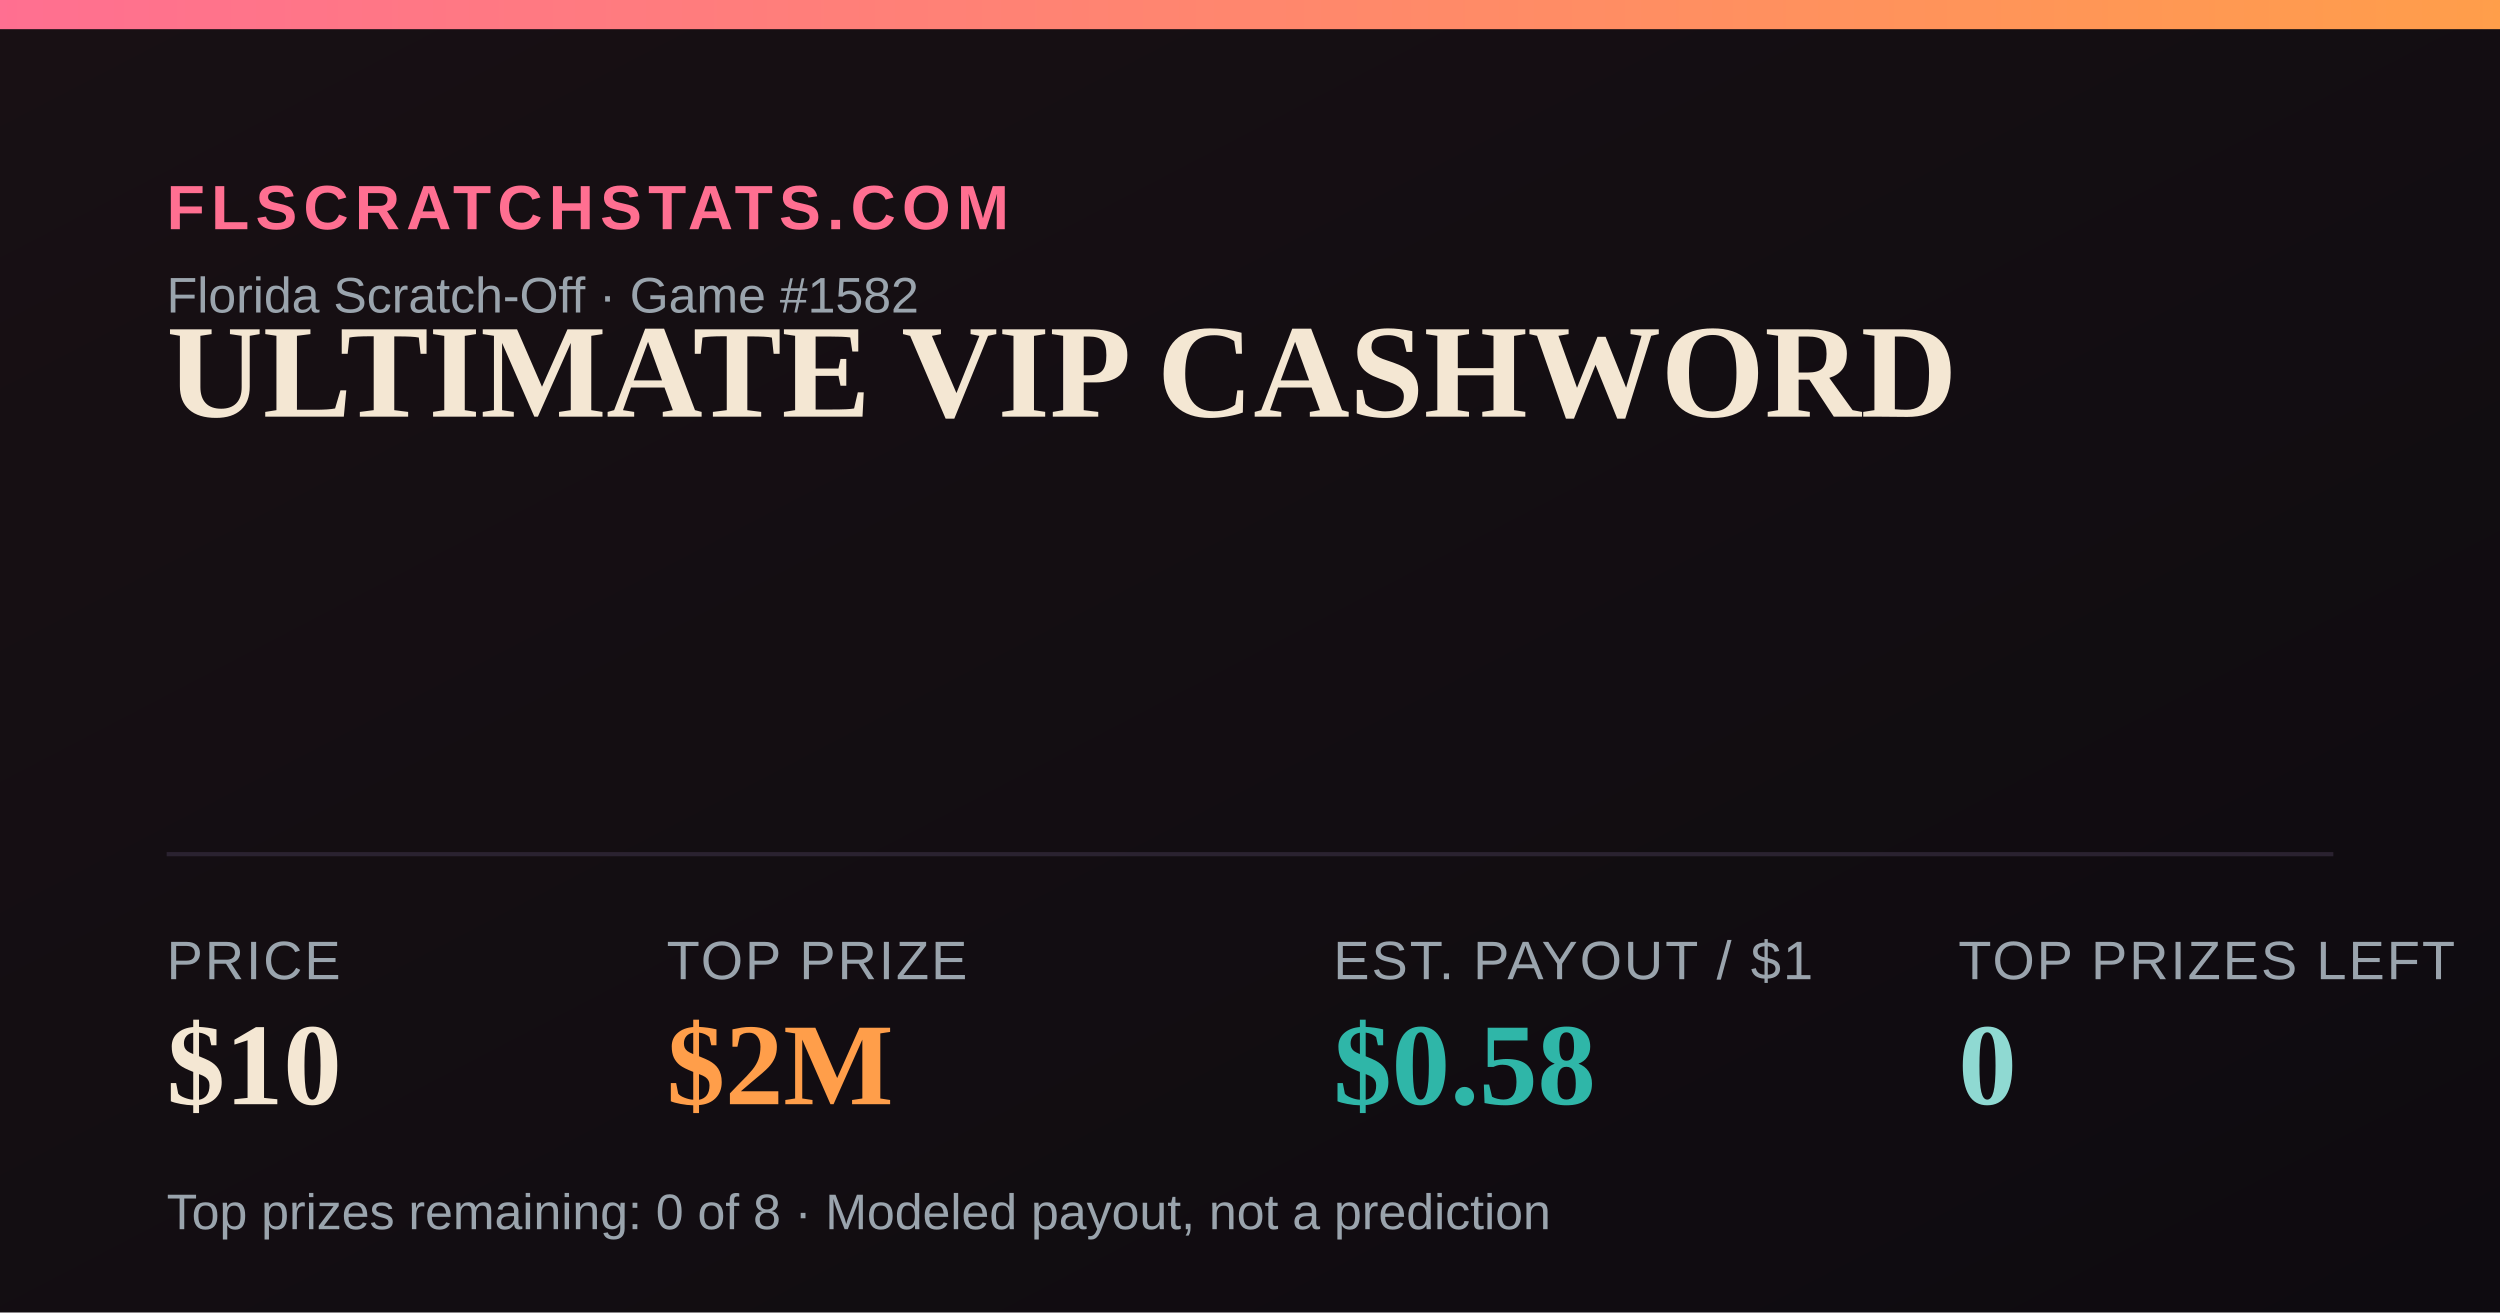
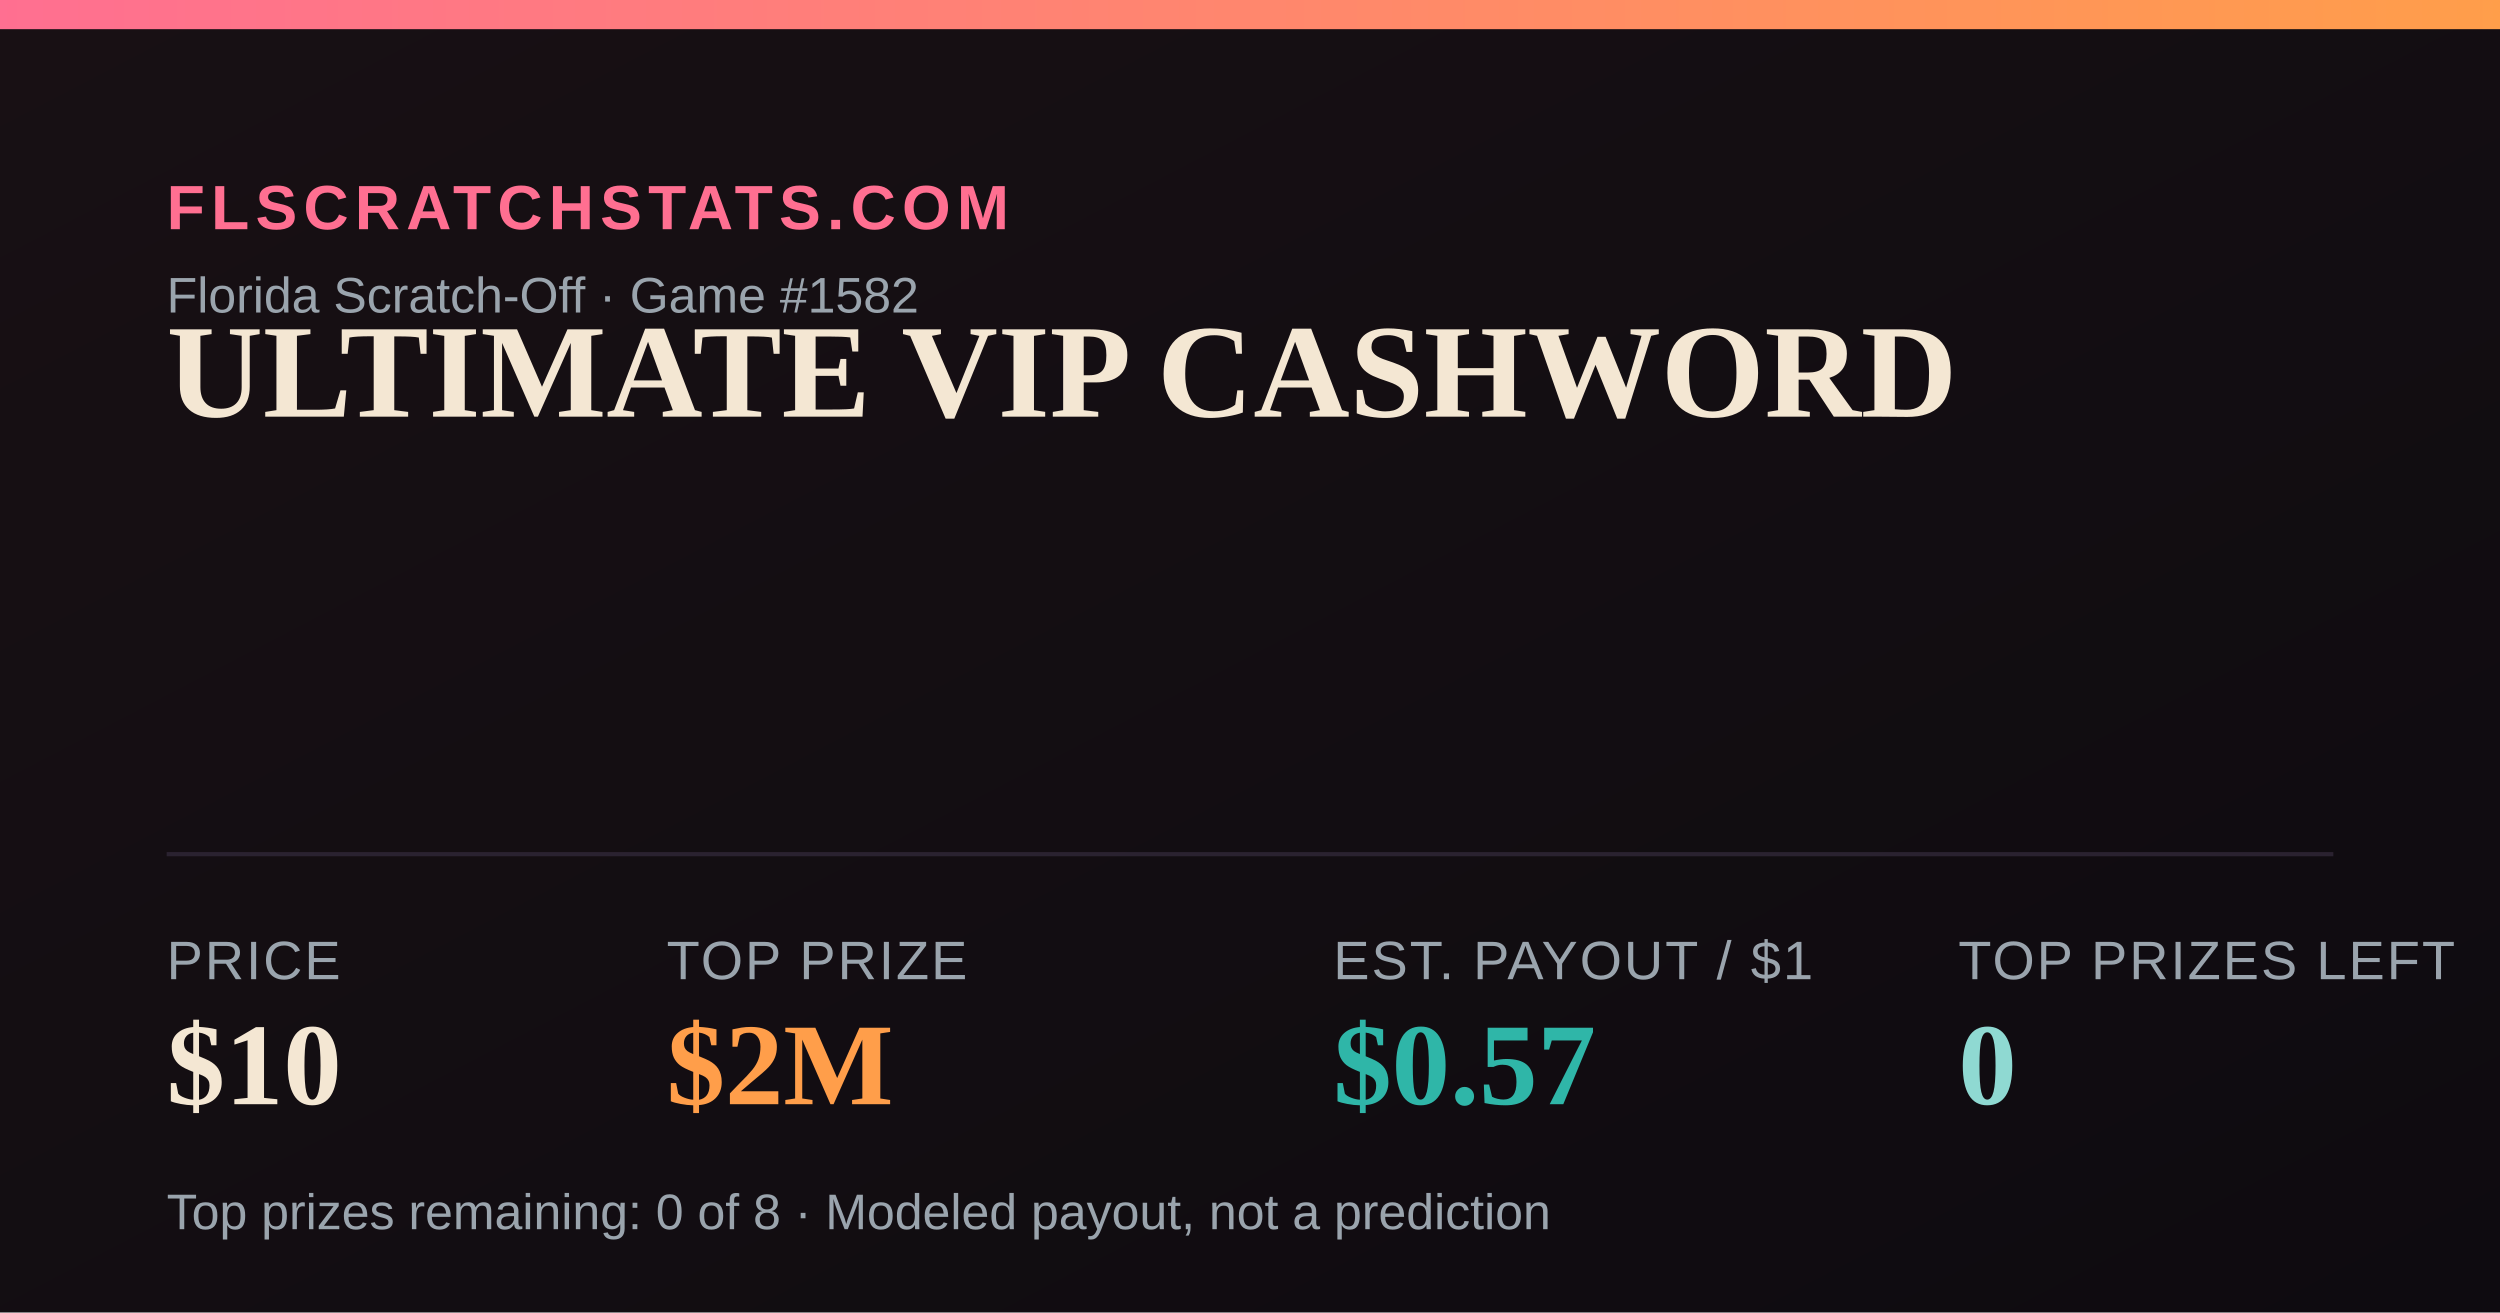
<svg xmlns="http://www.w3.org/2000/svg" width="1200" height="630" viewBox="0 0 1200 630">
  <defs>
    <linearGradient id="bg" x1="0" y1="0" x2="1" y2="1">
      <stop offset="0" stop-color="#181014" />
      <stop offset="1" stop-color="#0e0b10" />
    </linearGradient>
    <linearGradient id="accent" x1="0" y1="0" x2="1" y2="0">
      <stop offset="0" stop-color="#FF6F91" />
      <stop offset="1" stop-color="#FF9E4A" />
    </linearGradient>
  </defs>
  <rect width="1200" height="630" fill="url(#bg)" />
  <rect x="0" y="0" width="1200" height="14" fill="url(#accent)" />
  <text x="80" y="110" font-family="Arial,Helvetica,sans-serif" font-size="30" fill="#FF6F91" letter-spacing="3" font-weight="700">FLSCRATCHSTATS.COM</text>
  <text x="80" y="150" font-family="Arial,Helvetica,sans-serif" font-size="24" fill="#9aa4ad">Florida Scratch-Off · Game #1582</text>
  <text x="80" y="200" font-family="Georgia,'Times New Roman',serif" font-size="64" font-weight="700" fill="#F4E7D3">ULTIMATE VIP CASHWORD</text>
  <line x1="80" y1="410" x2="1120" y2="410" stroke="#2a2230" stroke-width="2" />
  <text x="80" y="470" font-family="Arial,Helvetica,sans-serif" font-size="26" fill="#9aa4ad" letter-spacing="1">PRICE</text>
  <text x="80" y="530" font-family="Georgia,'Times New Roman',serif" font-size="56" font-weight="700" fill="#F4E7D3">$10</text>
  <text x="320" y="470" font-family="Arial,Helvetica,sans-serif" font-size="26" fill="#9aa4ad" letter-spacing="1">TOP PRIZE</text>
  <text x="320" y="530" font-family="Georgia,'Times New Roman',serif" font-size="56" font-weight="700" fill="#FF9E4A">$2M</text>
  <text x="640" y="470" font-family="Arial,Helvetica,sans-serif" font-size="26" fill="#9aa4ad" letter-spacing="1">EST. PAYOUT / $1</text>
-   <text x="640" y="530" font-family="Georgia,'Times New Roman',serif" font-size="56" font-weight="700" fill="#2FB6A8">$0.58</text>
+   <text x="640" y="530" font-family="Georgia,'Times New Roman',serif" font-size="56" font-weight="700" fill="#2FB6A8">$0.57</text>
  <text x="940" y="470" font-family="Arial,Helvetica,sans-serif" font-size="26" fill="#9aa4ad" letter-spacing="1">TOP PRIZES LEFT</text>
  <text x="940" y="530" font-family="Georgia,'Times New Roman',serif" font-size="56" font-weight="700" fill="#8FD9D2">0</text>
  <text x="80" y="590" font-family="Arial,Helvetica,sans-serif" font-size="24" fill="#9aa4ad">Top prizes remaining: 0 of 8 · Modeled payout, not a prediction</text>
</svg>
